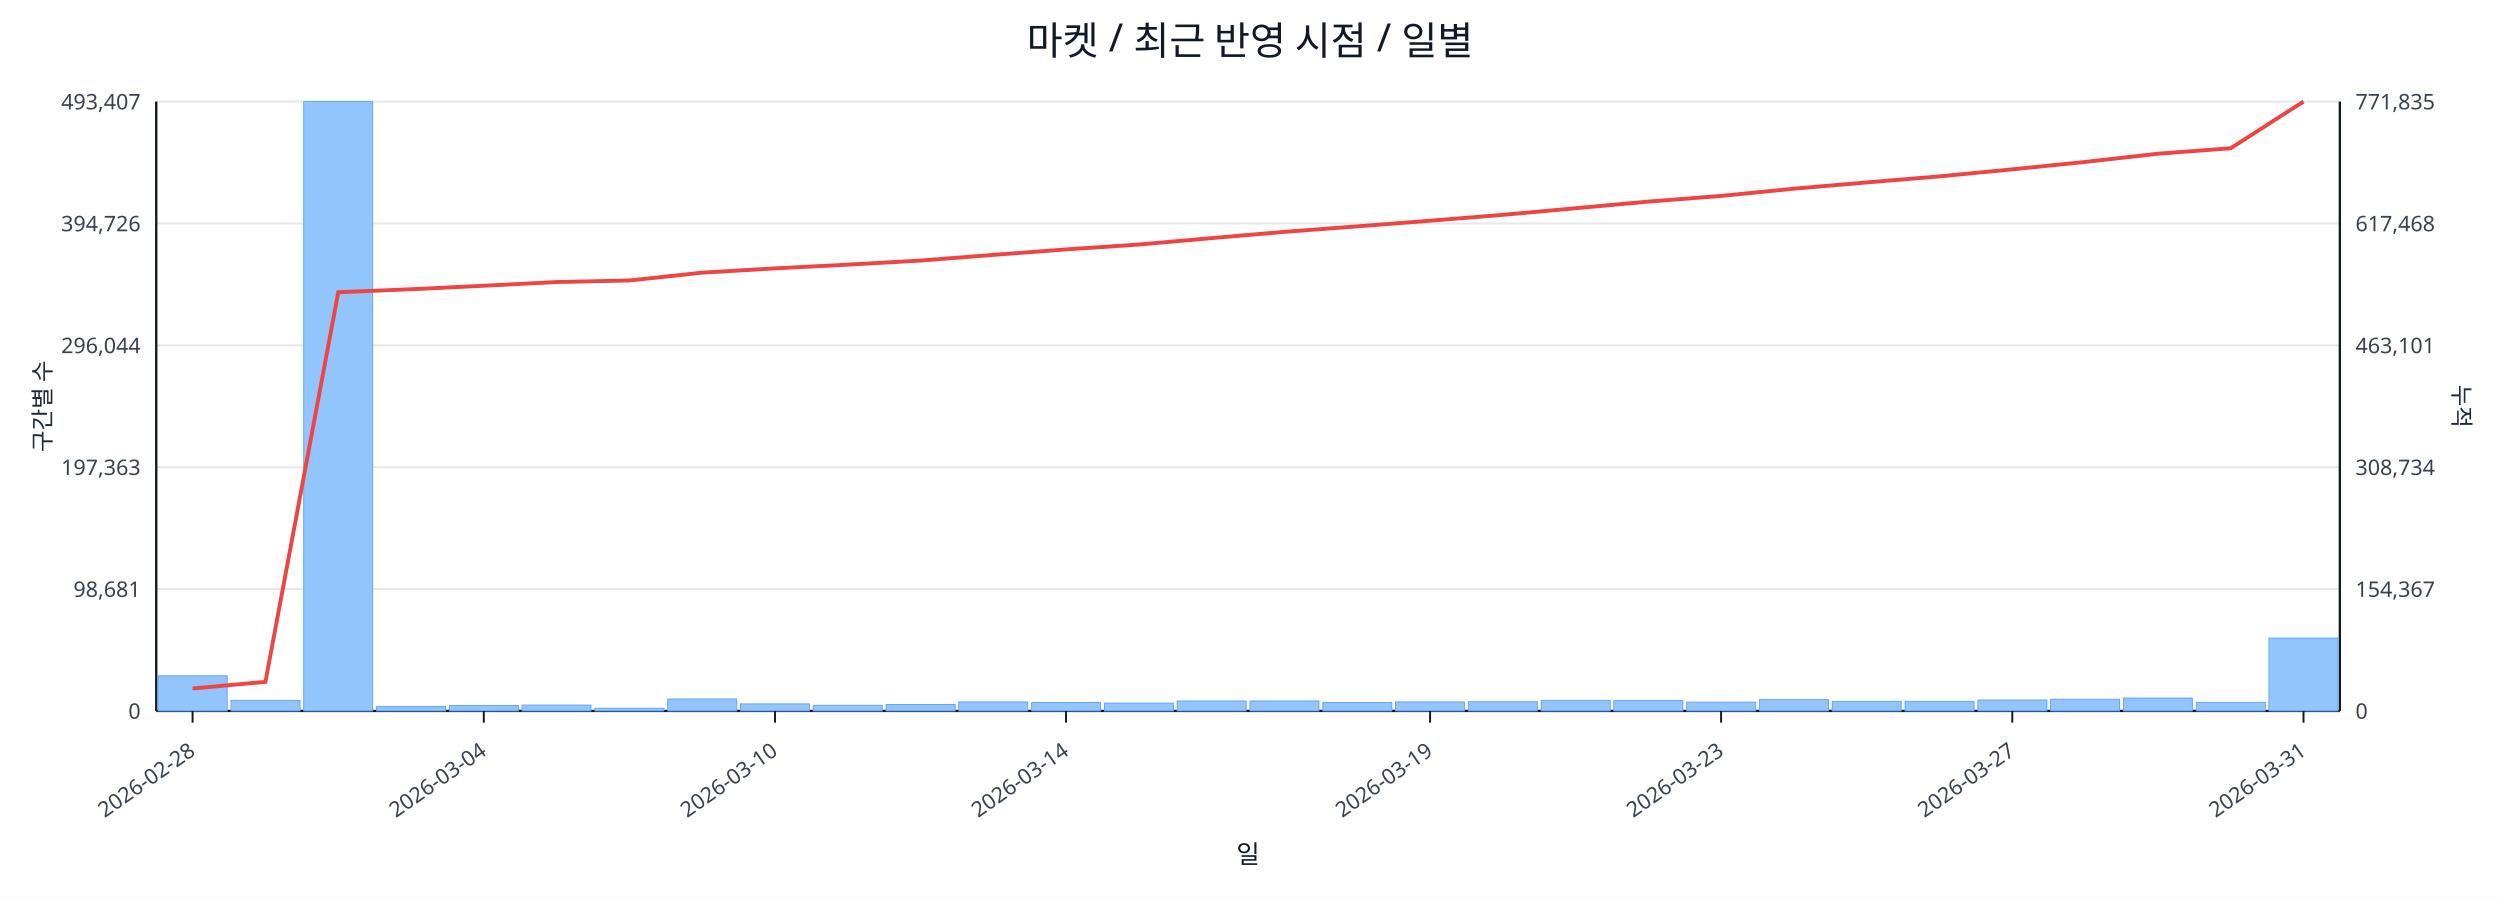
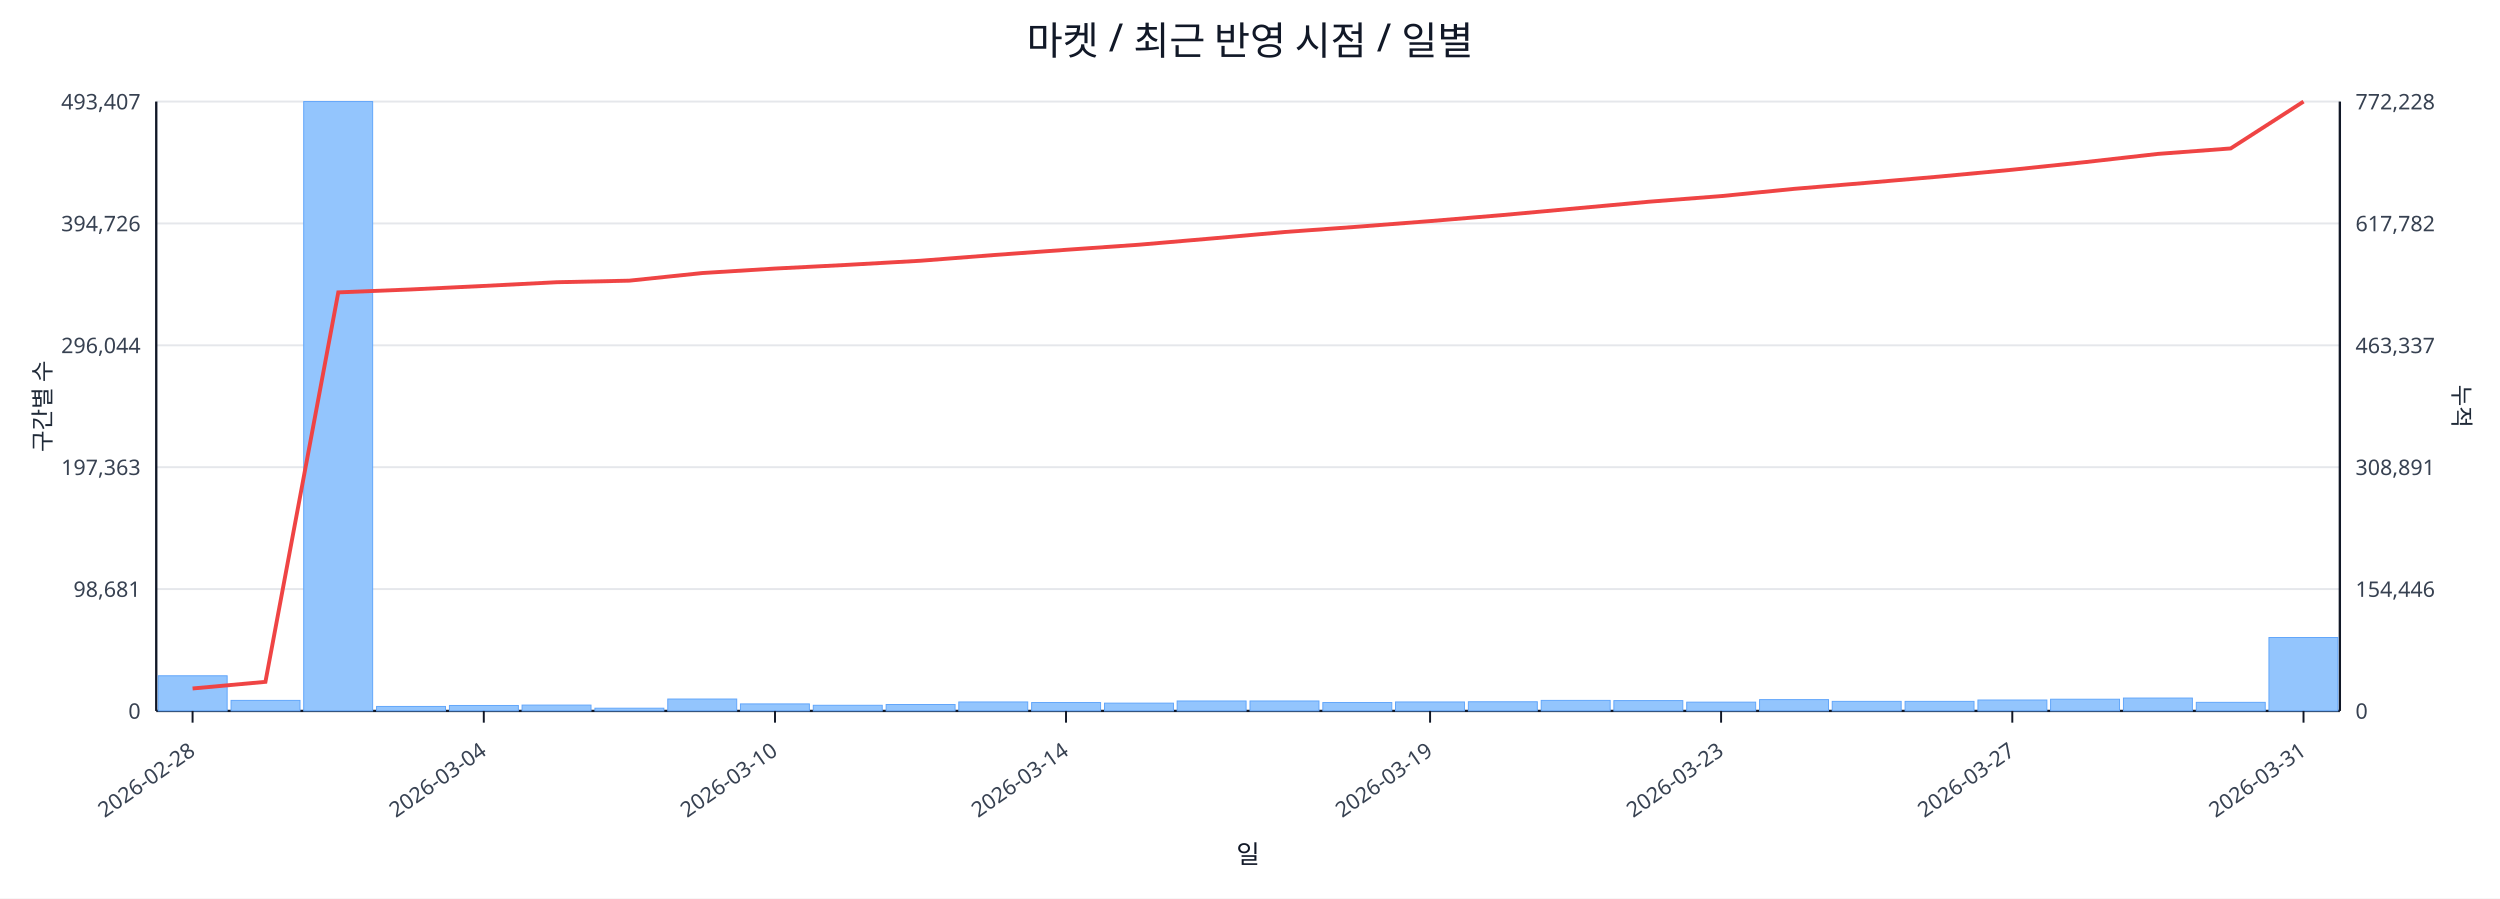
<svg xmlns="http://www.w3.org/2000/svg" width="1280" height="460" viewBox="0 0 1280 460">
  <rect x="0" y="0" width="100%" height="100%" fill="#ffffff" />
  <text x="640.0" y="28" font-size="20" text-anchor="middle" font-family="sans-serif" fill="#111827">마켓 / 최근 반영 시점 / 일별</text>
  <line x1="80.0" y1="52.0" x2="1198.0" y2="52.0" stroke="#e5e7eb" stroke-width="1" />
  <text x="72.0" y="56.0" font-size="11" text-anchor="end" font-family="sans-serif" fill="#374151">493,407</text>
-   <text x="1206.0" y="56.0" font-size="11" text-anchor="start" font-family="sans-serif" fill="#374151">771,835</text>
+   <text x="1206.0" y="56.0" font-size="11" text-anchor="start" font-family="sans-serif" fill="#374151">772,228</text>
  <line x1="80.0" y1="114.4" x2="1198.0" y2="114.4" stroke="#e5e7eb" stroke-width="1" />
  <text x="72.0" y="118.4" font-size="11" text-anchor="end" font-family="sans-serif" fill="#374151">394,726</text>
-   <text x="1206.0" y="118.4" font-size="11" text-anchor="start" font-family="sans-serif" fill="#374151">617,468</text>
+   <text x="1206.0" y="118.4" font-size="11" text-anchor="start" font-family="sans-serif" fill="#374151">617,782</text>
  <line x1="80.0" y1="176.8" x2="1198.0" y2="176.8" stroke="#e5e7eb" stroke-width="1" />
  <text x="72.0" y="180.8" font-size="11" text-anchor="end" font-family="sans-serif" fill="#374151">296,044</text>
-   <text x="1206.0" y="180.8" font-size="11" text-anchor="start" font-family="sans-serif" fill="#374151">463,101</text>
+   <text x="1206.0" y="180.8" font-size="11" text-anchor="start" font-family="sans-serif" fill="#374151">463,337</text>
  <line x1="80.0" y1="239.2" x2="1198.0" y2="239.2" stroke="#e5e7eb" stroke-width="1" />
  <text x="72.0" y="243.2" font-size="11" text-anchor="end" font-family="sans-serif" fill="#374151">197,363</text>
-   <text x="1206.0" y="243.2" font-size="11" text-anchor="start" font-family="sans-serif" fill="#374151">308,734</text>
+   <text x="1206.0" y="243.2" font-size="11" text-anchor="start" font-family="sans-serif" fill="#374151">308,891</text>
  <line x1="80.0" y1="301.6" x2="1198.0" y2="301.6" stroke="#e5e7eb" stroke-width="1" />
  <text x="72.0" y="305.6" font-size="11" text-anchor="end" font-family="sans-serif" fill="#374151">98,681</text>
-   <text x="1206.0" y="305.6" font-size="11" text-anchor="start" font-family="sans-serif" fill="#374151">154,367</text>
+   <text x="1206.0" y="305.6" font-size="11" text-anchor="start" font-family="sans-serif" fill="#374151">154,446</text>
  <line x1="80.0" y1="364.0" x2="1198.0" y2="364.0" stroke="#e5e7eb" stroke-width="1" />
  <text x="72.0" y="368.0" font-size="11" text-anchor="end" font-family="sans-serif" fill="#374151">0</text>
  <text x="1206.0" y="368.0" font-size="11" text-anchor="start" font-family="sans-serif" fill="#374151">0</text>
  <line x1="80.0" y1="364.0" x2="1198.0" y2="364.0" stroke="#111827" stroke-width="1.2" />
  <line x1="80.0" y1="52.0" x2="80.0" y2="364.0" stroke="#111827" stroke-width="1.2" />
  <line x1="1198.0" y1="52.0" x2="1198.0" y2="364.0" stroke="#111827" stroke-width="1.2" />
  <rect x="81.0" y="346.0" width="35.3" height="18.0" fill="#93c5fd" stroke="#60a5fa" stroke-width="0.5" />
  <rect x="118.3" y="358.6" width="35.3" height="5.4" fill="#93c5fd" stroke="#60a5fa" stroke-width="0.5" />
  <rect x="155.5" y="52.0" width="35.3" height="312.0" fill="#93c5fd" stroke="#60a5fa" stroke-width="0.5" />
  <rect x="192.8" y="361.7" width="35.3" height="2.3" fill="#93c5fd" stroke="#60a5fa" stroke-width="0.5" />
  <rect x="230.1" y="361.2" width="35.3" height="2.8" fill="#93c5fd" stroke="#60a5fa" stroke-width="0.5" />
  <rect x="267.3" y="361.0" width="35.3" height="3.0" fill="#93c5fd" stroke="#60a5fa" stroke-width="0.5" />
  <rect x="304.6" y="362.6" width="35.3" height="1.4" fill="#93c5fd" stroke="#60a5fa" stroke-width="0.5" />
  <rect x="341.9" y="357.9" width="35.3" height="6.1" fill="#93c5fd" stroke="#60a5fa" stroke-width="0.5" />
  <rect x="379.1" y="360.4" width="35.3" height="3.6" fill="#93c5fd" stroke="#60a5fa" stroke-width="0.5" />
  <rect x="416.4" y="361.1" width="35.3" height="2.9" fill="#93c5fd" stroke="#60a5fa" stroke-width="0.5" />
  <rect x="453.7" y="360.7" width="35.3" height="3.3" fill="#93c5fd" stroke="#60a5fa" stroke-width="0.5" />
  <rect x="490.9" y="359.4" width="35.3" height="4.6" fill="#93c5fd" stroke="#60a5fa" stroke-width="0.5" />
  <rect x="528.2" y="359.7" width="35.3" height="4.3" fill="#93c5fd" stroke="#60a5fa" stroke-width="0.5" />
  <rect x="565.5" y="360.0" width="35.3" height="4.0" fill="#93c5fd" stroke="#60a5fa" stroke-width="0.5" />
  <rect x="602.7" y="358.9" width="35.3" height="5.1" fill="#93c5fd" stroke="#60a5fa" stroke-width="0.5" />
  <rect x="640.0" y="358.9" width="35.3" height="5.1" fill="#93c5fd" stroke="#60a5fa" stroke-width="0.5" />
  <rect x="677.3" y="359.7" width="35.3" height="4.3" fill="#93c5fd" stroke="#60a5fa" stroke-width="0.5" />
  <rect x="714.5" y="359.4" width="35.3" height="4.6" fill="#93c5fd" stroke="#60a5fa" stroke-width="0.5" />
  <rect x="751.8" y="359.3" width="35.3" height="4.7" fill="#93c5fd" stroke="#60a5fa" stroke-width="0.5" />
  <rect x="789.1" y="358.6" width="35.3" height="5.4" fill="#93c5fd" stroke="#60a5fa" stroke-width="0.5" />
  <rect x="826.3" y="358.7" width="35.3" height="5.3" fill="#93c5fd" stroke="#60a5fa" stroke-width="0.5" />
  <rect x="863.6" y="359.5" width="35.3" height="4.5" fill="#93c5fd" stroke="#60a5fa" stroke-width="0.5" />
  <rect x="900.9" y="358.2" width="35.3" height="5.8" fill="#93c5fd" stroke="#60a5fa" stroke-width="0.5" />
  <rect x="938.1" y="359.1" width="35.3" height="4.9" fill="#93c5fd" stroke="#60a5fa" stroke-width="0.5" />
  <rect x="975.4" y="359.1" width="35.3" height="4.9" fill="#93c5fd" stroke="#60a5fa" stroke-width="0.5" />
  <rect x="1012.7" y="358.4" width="35.3" height="5.6" fill="#93c5fd" stroke="#60a5fa" stroke-width="0.5" />
  <rect x="1049.9" y="358.0" width="35.3" height="6.0" fill="#93c5fd" stroke="#60a5fa" stroke-width="0.5" />
  <rect x="1087.2" y="357.4" width="35.3" height="6.6" fill="#93c5fd" stroke="#60a5fa" stroke-width="0.5" />
  <rect x="1124.5" y="359.6" width="35.3" height="4.4" fill="#93c5fd" stroke="#60a5fa" stroke-width="0.5" />
-   <rect x="1161.7" y="326.7" width="35.3" height="37.3" fill="#93c5fd" stroke="#60a5fa" stroke-width="0.5" />
-   <polyline fill="none" stroke="#ef4444" stroke-width="2" points="98.6,352.5 135.9,349.1 173.2,149.6 210.4,148.1 247.7,146.3 285.0,144.4 322.2,143.6 359.5,139.6 396.8,137.4 434.0,135.5 471.3,133.4 508.6,130.5 545.8,127.7 583.1,125.2 620.4,121.9 657.6,118.7 694.9,115.9 732.2,113.0 769.4,110.0 806.7,106.6 844.0,103.2 881.2,100.3 918.5,96.6 955.8,93.4 993.0,90.3 1030.3,86.7 1067.6,82.9 1104.8,78.7 1142.1,75.9 1179.4,52.0" />
+   <rect x="1161.7" y="326.4" width="35.3" height="37.6" fill="#93c5fd" stroke="#60a5fa" stroke-width="0.5" />
+   <polyline fill="none" stroke="#ef4444" stroke-width="2" points="98.6,352.5 135.9,349.1 173.2,149.7 210.4,148.2 247.7,146.4 285.0,144.5 322.2,143.7 359.5,139.8 396.8,137.5 434.0,135.6 471.3,133.5 508.6,130.6 545.8,127.9 583.1,125.3 620.4,122.1 657.6,118.8 694.9,116.1 732.2,113.2 769.4,110.1 806.7,106.7 844.0,103.3 881.2,100.4 918.5,96.7 955.8,93.6 993.0,90.4 1030.3,86.9 1067.6,83.0 1104.8,78.8 1142.1,76.0 1179.4,52.0" />
  <line x1="98.6" y1="364.0" x2="98.6" y2="370.0" stroke="#111827" stroke-width="1" />
  <text x="100.6" y="386.0" font-size="11" text-anchor="end" transform="rotate(-35 100.6 386.0)" font-family="sans-serif" fill="#374151">2026-02-28</text>
  <line x1="247.7" y1="364.0" x2="247.7" y2="370.0" stroke="#111827" stroke-width="1" />
  <text x="249.7" y="386.0" font-size="11" text-anchor="end" transform="rotate(-35 249.7 386.0)" font-family="sans-serif" fill="#374151">2026-03-04</text>
  <line x1="396.8" y1="364.0" x2="396.8" y2="370.0" stroke="#111827" stroke-width="1" />
  <text x="398.8" y="386.0" font-size="11" text-anchor="end" transform="rotate(-35 398.8 386.0)" font-family="sans-serif" fill="#374151">2026-03-10</text>
  <line x1="545.8" y1="364.0" x2="545.8" y2="370.0" stroke="#111827" stroke-width="1" />
  <text x="547.8" y="386.0" font-size="11" text-anchor="end" transform="rotate(-35 547.8 386.0)" font-family="sans-serif" fill="#374151">2026-03-14</text>
  <line x1="732.2" y1="364.0" x2="732.2" y2="370.0" stroke="#111827" stroke-width="1" />
  <text x="734.2" y="386.0" font-size="11" text-anchor="end" transform="rotate(-35 734.2 386.0)" font-family="sans-serif" fill="#374151">2026-03-19</text>
  <line x1="881.2" y1="364.0" x2="881.2" y2="370.0" stroke="#111827" stroke-width="1" />
  <text x="883.2" y="386.0" font-size="11" text-anchor="end" transform="rotate(-35 883.2 386.0)" font-family="sans-serif" fill="#374151">2026-03-23</text>
  <line x1="1030.3" y1="364.0" x2="1030.3" y2="370.0" stroke="#111827" stroke-width="1" />
  <text x="1032.3" y="386.0" font-size="11" text-anchor="end" transform="rotate(-35 1032.3 386.0)" font-family="sans-serif" fill="#374151">2026-03-27</text>
  <line x1="1179.4" y1="364.0" x2="1179.4" y2="370.0" stroke="#111827" stroke-width="1" />
  <text x="1181.4" y="386.0" font-size="11" text-anchor="end" transform="rotate(-35 1181.4 386.0)" font-family="sans-serif" fill="#374151">2026-03-31</text>
  <text x="26" y="208.0" font-size="12" transform="rotate(-90 26 208.0)" text-anchor="middle" font-family="sans-serif" fill="#1f2937">구간별 수</text>
  <text x="1256.0" y="208.0" font-size="12" transform="rotate(90 1256.0 208.0)" text-anchor="middle" font-family="sans-serif" fill="#1f2937">누적</text>
  <text x="639.0" y="442.0" font-size="13" text-anchor="middle" font-family="sans-serif" fill="#111827">일</text>
</svg>
